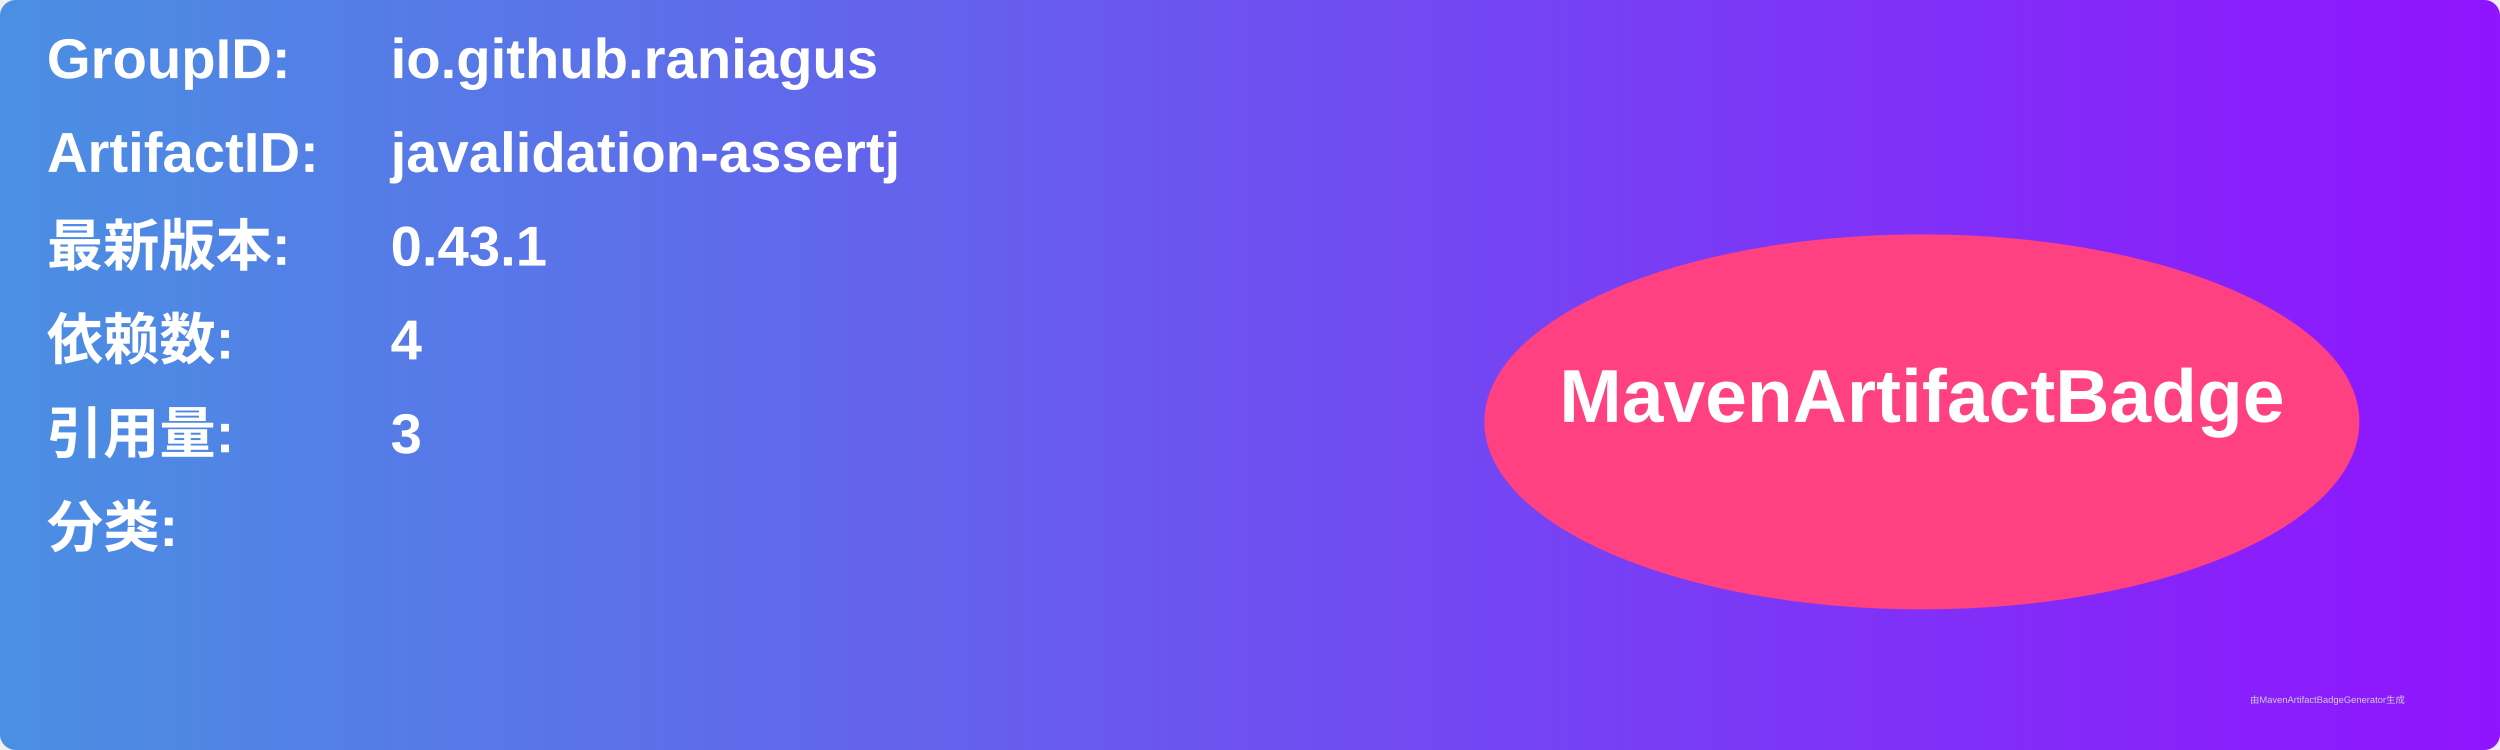
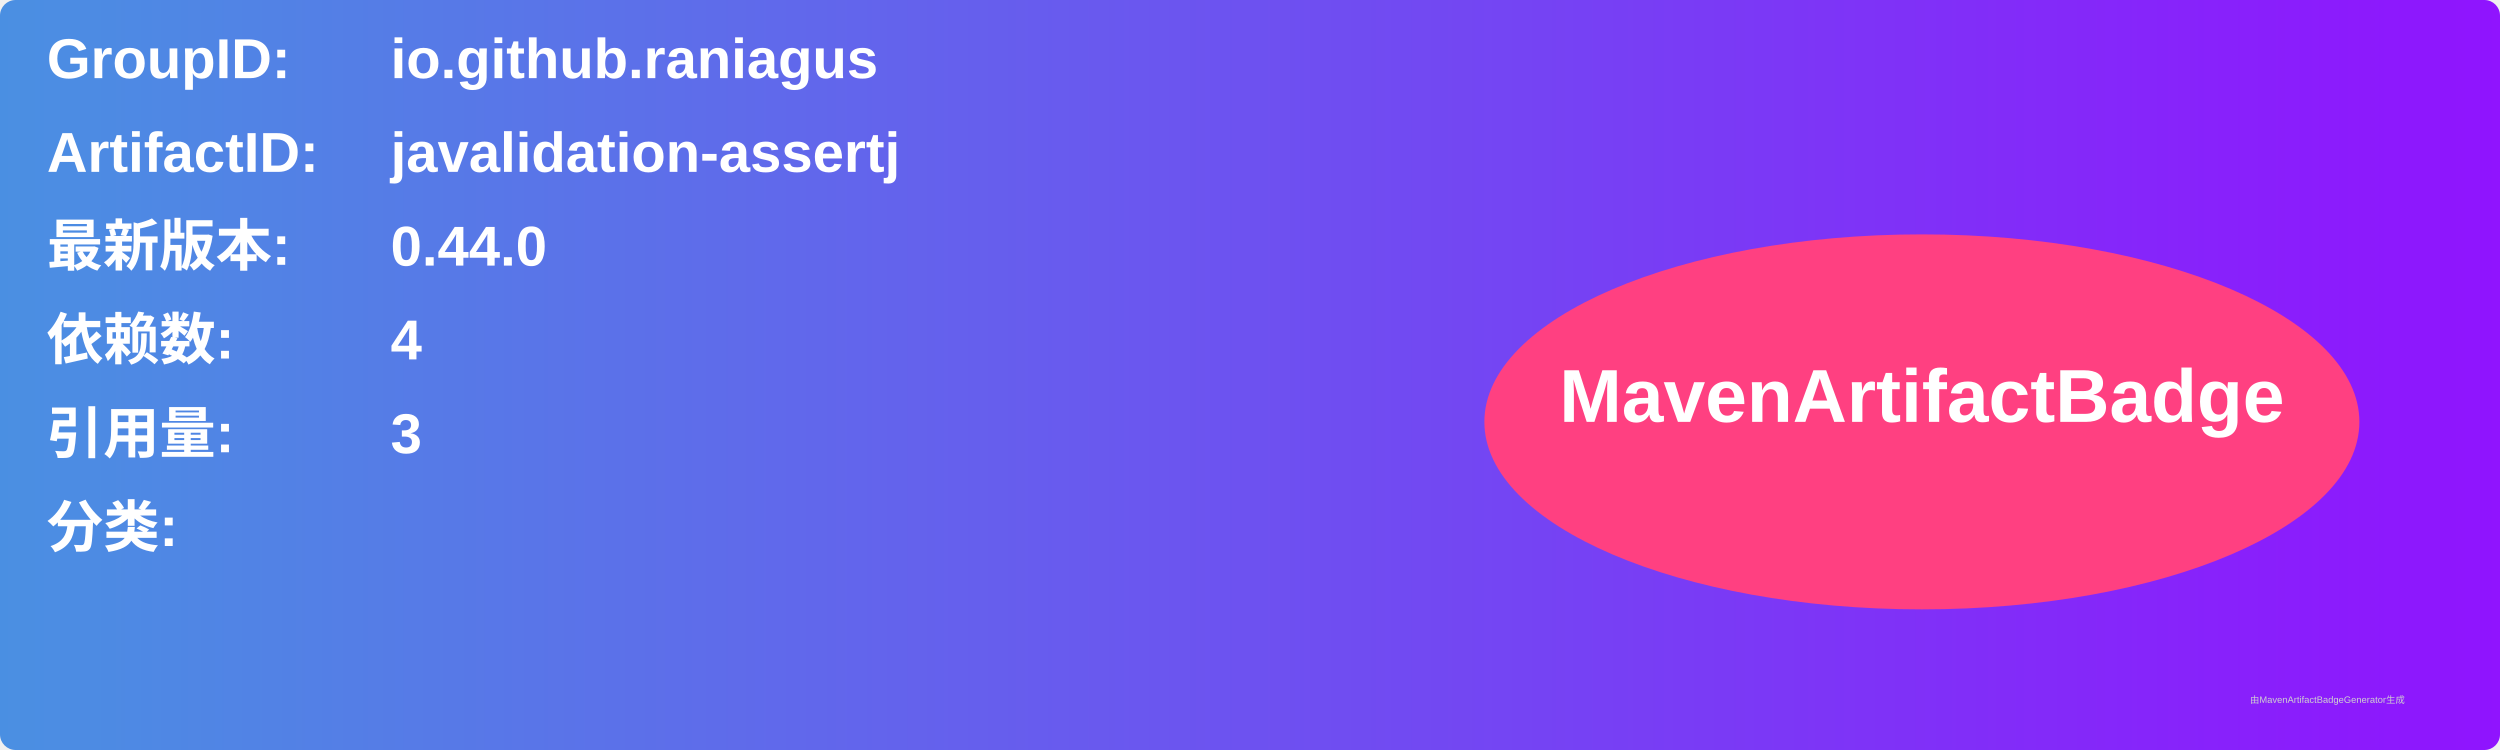
<svg xmlns="http://www.w3.org/2000/svg" width="800" height="240" viewBox="0 0 800 240">
  <linearGradient id="grad" x1="0%" y1="0%" x2="100%" y2="0%">
    <stop offset="0%" stop-color="#4a90e2" />
    <stop offset="100%" stop-color="#9013fe" />
  </linearGradient>
  <rect width="100%" height="100%" rx="5" ry="5" fill="url(#grad)" />
  <g transform="translate(15, 15)">
    <text x="0" y="10" font-family="Arial" font-size="18" fill="white" font-weight="bold" width="260">GroupID:</text>
    <text x="110" y="10" font-family="Arial" font-size="18" fill="white" font-weight="bold" width="460">io.github.raniagus</text>
    <text x="0" y="40" font-family="Arial" font-size="18" fill="white" font-weight="bold" width="260">ArtifactID:</text>
    <text x="110" y="40" font-family="Arial" font-size="18" fill="white" font-weight="bold" width="460">javalidation-assertj</text>
    <text x="0" y="70" font-family="Arial" font-size="18" fill="white" font-weight="bold">最新版本:</text>
    <text x="110" y="70" font-family="Arial" font-size="18" fill="white" font-weight="bold">
-       <tspan font-weight="bold">0.43.1</tspan>
+       <tspan font-weight="bold">0.44.0</tspan>
    </text>
    <text x="0" y="100" font-family="Arial" font-size="18" fill="white" font-weight="bold">依赖数: </text>
    <text x="110" y="100" font-family="Arial" font-size="18" fill="white">
      <tspan font-weight="bold">4</tspan>
    </text>
    <text x="0" y="130" font-family="Arial" font-size="18" fill="white" font-weight="bold">引用量: </text>
    <text x="110" y="130" font-family="Arial" font-size="18" fill="white">
      <tspan font-weight="bold">3</tspan>
    </text>
    <text x="0" y="160" font-family="Arial" font-size="18" fill="white" font-weight="bold">分类:</text>
    <text x="10" y="190" font-family="Arial" font-size="10" fill="white">
      <tspan font-weight="bold" />
    </text>
    <ellipse cx="600" cy="120" rx="140" ry="60" fill="#ff4081" />
    <text x="600" y="120" text-anchor="middle" font-family="Arial" font-size="24" fill="white" font-weight="bold">MavenArtifactBadge</text>
  </g>
  <text x="720" y="225" font-family="Arial" font-size="3" fill="#d0d0d0">由MavenArtifactBadgeGenerator生成</text>
</svg>
